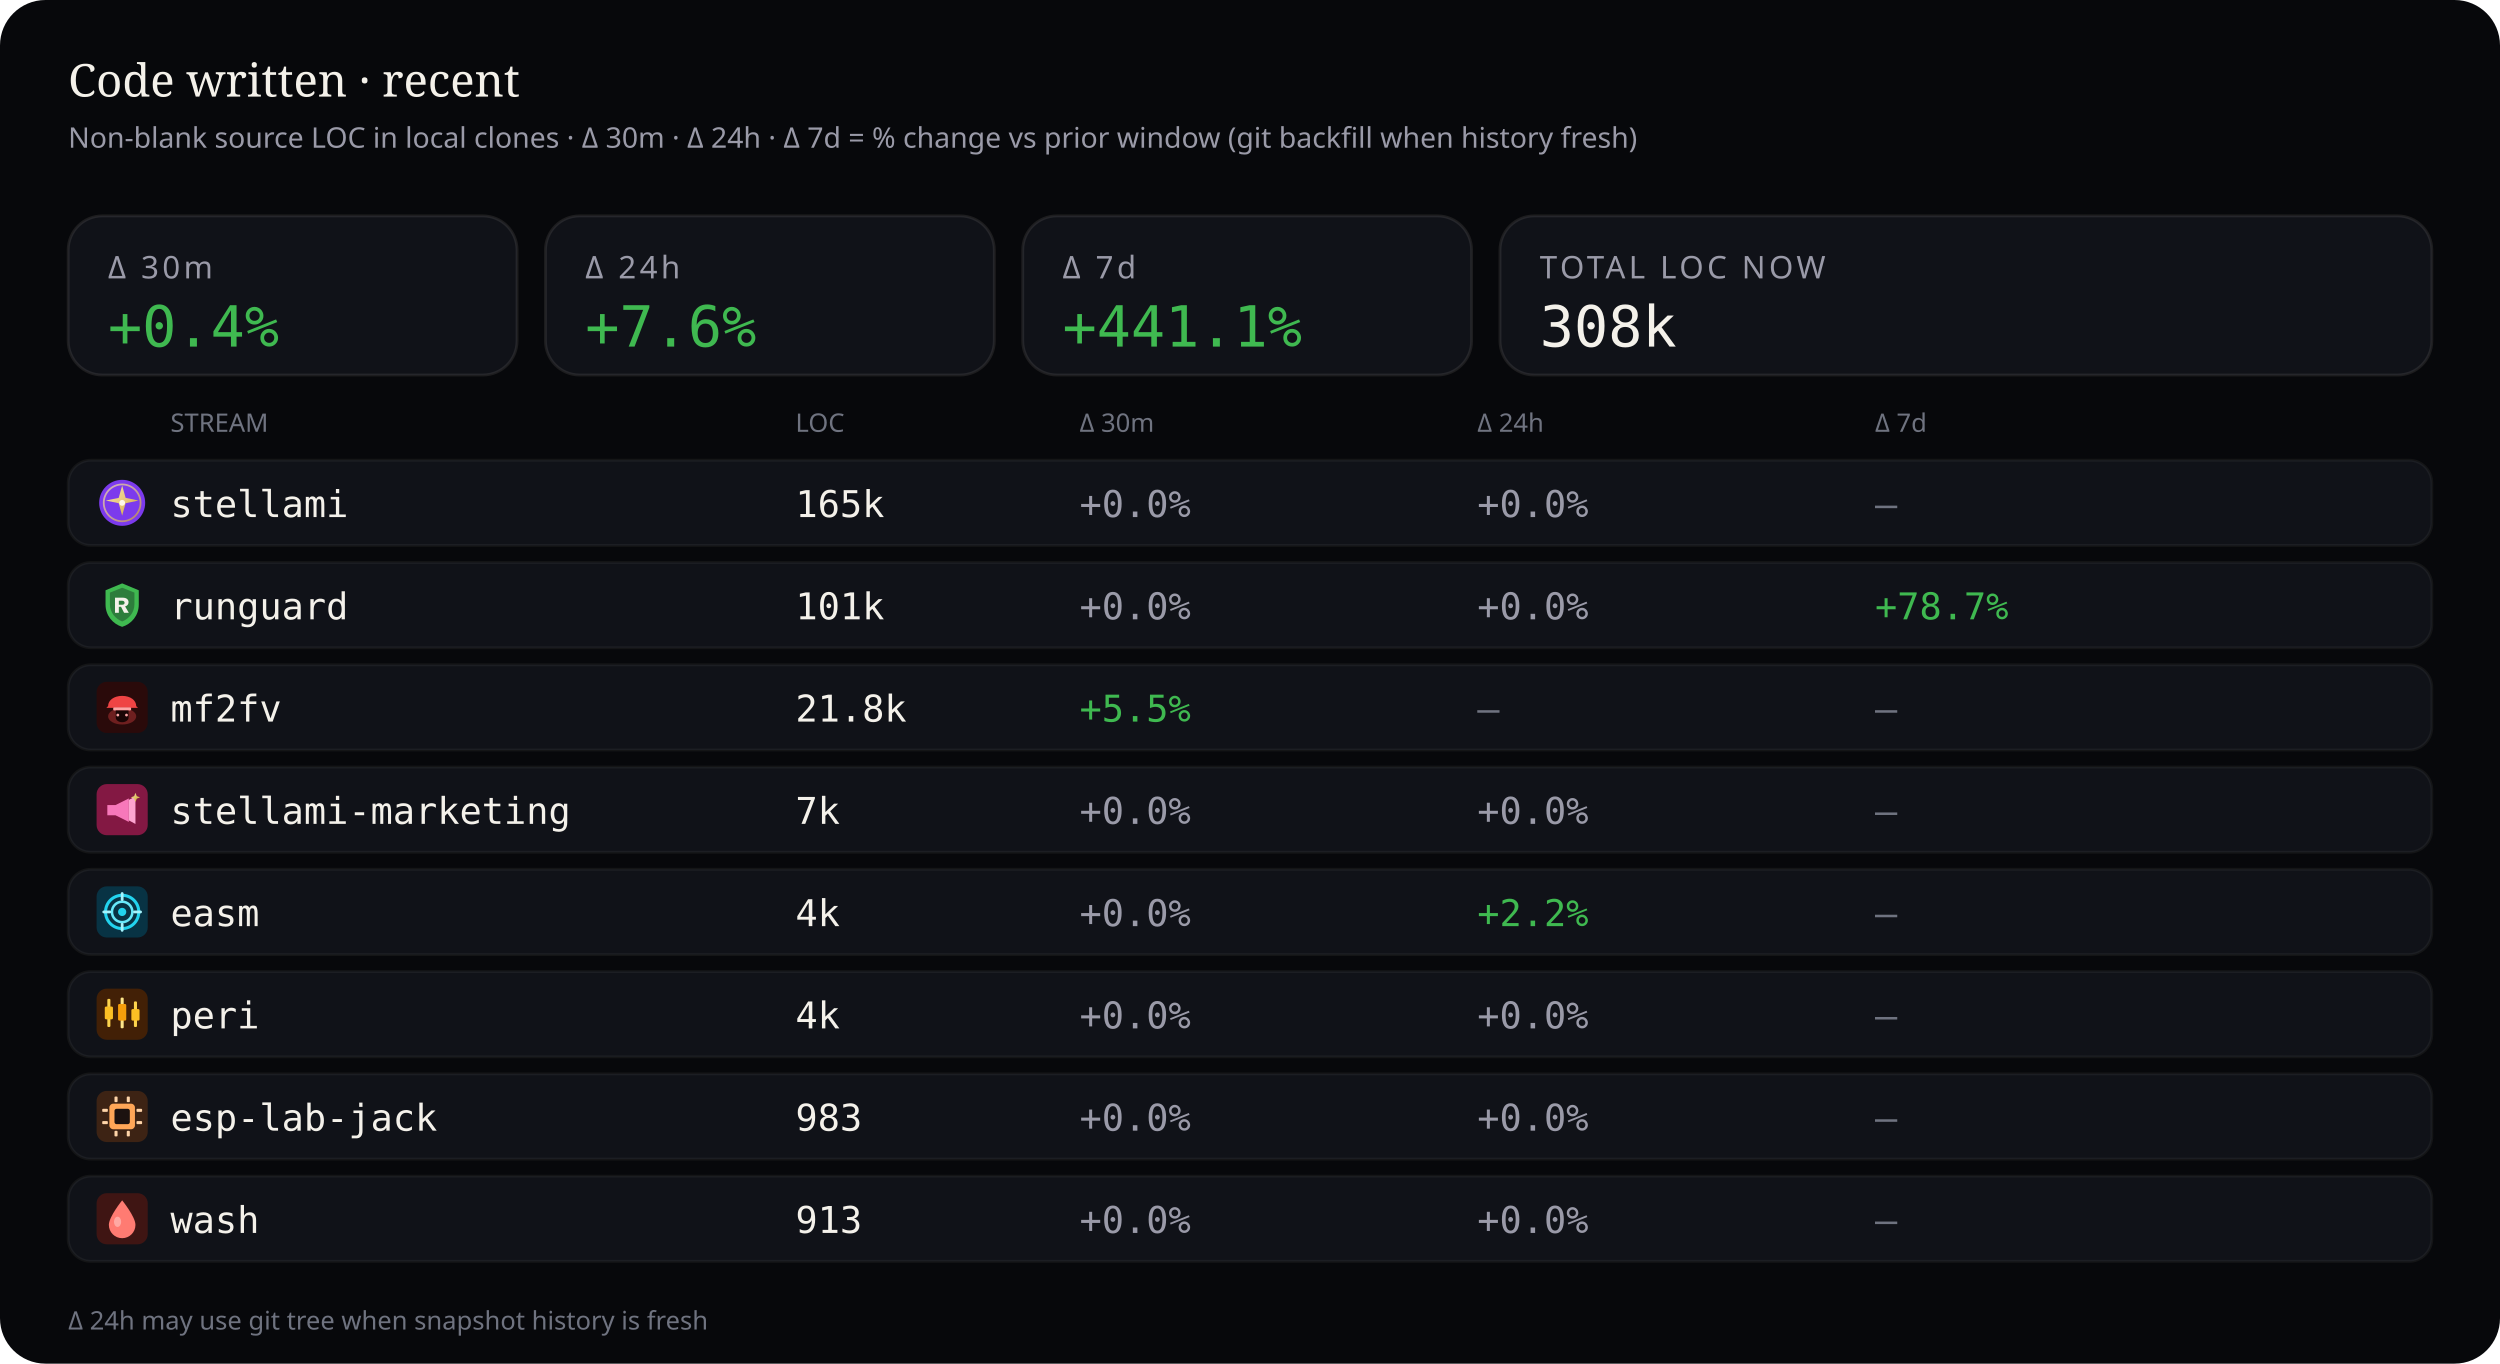
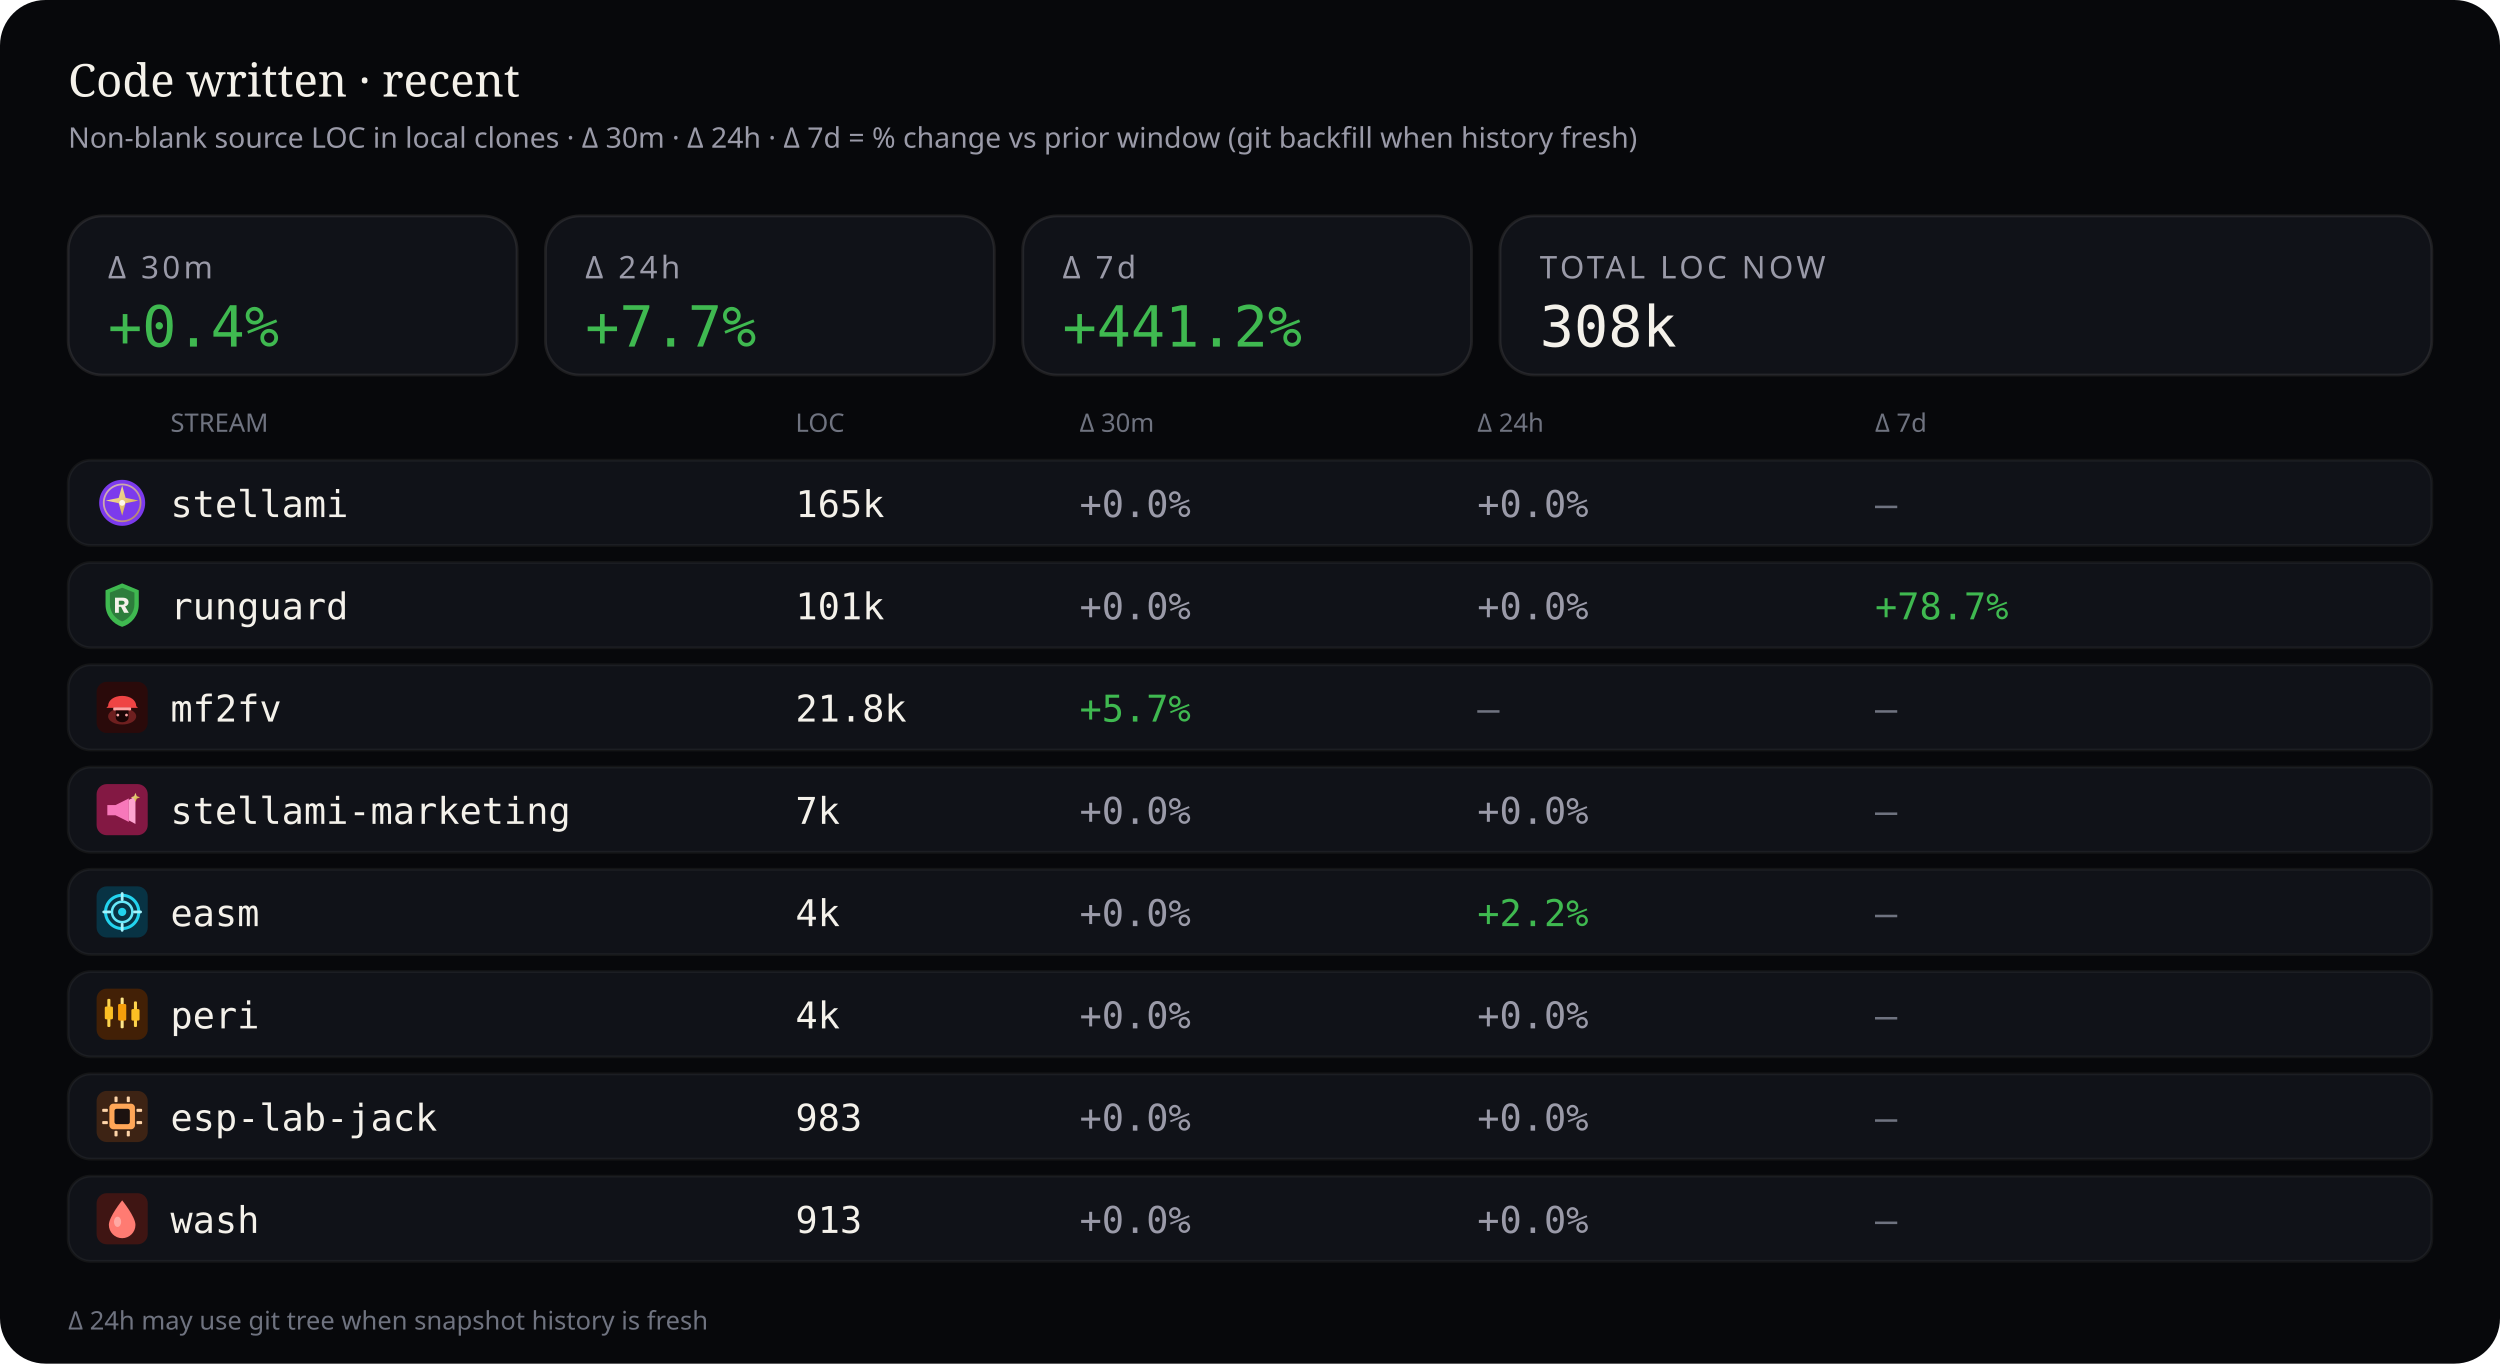
<svg xmlns="http://www.w3.org/2000/svg" viewBox="0 0 880 480" width="880" height="480" role="img" aria-label="Source code LOC deltas — 30 minutes, 24 hours, and 7 days">
  <rect width="880" height="480" rx="16" fill="#07080b" />
  <text x="24" y="34" fill="#f4f1ea" font-size="16" font-family="ui-serif, Georgia, serif">Code written · recent</text>
  <text x="24" y="52" fill="#9a9aa8" font-size="10" font-family="ui-sans-serif, system-ui, sans-serif">Non-blank source LOC in local clones · Δ 30m · Δ 24h · Δ 7d = % change vs prior window (git backfill when history fresh)</text>
  <rect x="24" y="76" width="158" height="56" rx="12" fill="#101218" stroke="rgba(232,228,214,0.10)" />
  <text x="38" y="98" fill="#9a9aa8" font-size="11" font-family="ui-sans-serif, system-ui, sans-serif" letter-spacing="1.2">Δ 30m</text>
  <text x="38" y="122" fill="#3fb950" font-size="20" font-family="ui-monospace, SFMono-Regular, monospace">+0.4%</text>
  <rect x="192" y="76" width="158" height="56" rx="12" fill="#101218" stroke="rgba(232,228,214,0.10)" />
  <text x="206" y="98" fill="#9a9aa8" font-size="11" font-family="ui-sans-serif, system-ui, sans-serif" letter-spacing="1.2">Δ 24h</text>
-   <text x="206" y="122" fill="#3fb950" font-size="20" font-family="ui-monospace, SFMono-Regular, monospace">+7.6%</text>
+   <text x="206" y="122" fill="#3fb950" font-size="20" font-family="ui-monospace, SFMono-Regular, monospace">+7.7%</text>
  <rect x="360" y="76" width="158" height="56" rx="12" fill="#101218" stroke="rgba(232,228,214,0.10)" />
  <text x="374" y="98" fill="#9a9aa8" font-size="11" font-family="ui-sans-serif, system-ui, sans-serif" letter-spacing="1.2">Δ 7d</text>
-   <text x="374" y="122" fill="#3fb950" font-size="20" font-family="ui-monospace, SFMono-Regular, monospace">+441.1%</text>
+   <text x="374" y="122" fill="#3fb950" font-size="20" font-family="ui-monospace, SFMono-Regular, monospace">+441.2%</text>
  <rect x="528" y="76" width="328" height="56" rx="12" fill="#101218" stroke="rgba(232,228,214,0.10)" />
  <text x="542" y="98" fill="#9a9aa8" font-size="11" font-family="ui-sans-serif, system-ui, sans-serif" letter-spacing="1.2">TOTAL LOC NOW</text>
  <text x="542" y="122" fill="#f4f1ea" font-size="20" font-family="ui-monospace, SFMono-Regular, monospace">308k</text>
  <text x="60" y="152" fill="#6f7380" font-size="9" font-family="ui-sans-serif, system-ui, sans-serif">STREAM</text>
  <text x="280" y="152" fill="#6f7380" font-size="9" font-family="ui-sans-serif, system-ui, sans-serif">LOC</text>
  <text x="380" y="152" fill="#6f7380" font-size="9" font-family="ui-sans-serif, system-ui, sans-serif">Δ 30m</text>
  <text x="520" y="152" fill="#6f7380" font-size="9" font-family="ui-sans-serif, system-ui, sans-serif">Δ 24h</text>
  <text x="660" y="152" fill="#6f7380" font-size="9" font-family="ui-sans-serif, system-ui, sans-serif">Δ 7d</text>
  <rect x="24" y="162" width="832" height="30" rx="8" fill="#101218" stroke="rgba(232,228,214,0.06)" />
  <g id="stream_logo_stellami" class="stream_logo" data-stream="stellami" transform="translate(34.0,168.0) scale(0.9)" opacity="1.0">
    <defs>
      <linearGradient id="stream_logo_stellami-stellami-gold" x1="0%" y1="0%" x2="100%" y2="100%">
        <stop offset="0%" stop-color="#f5e6a8" />
        <stop offset="55%" stop-color="#e8c57a" />
        <stop offset="100%" stop-color="#c9a227" />
      </linearGradient>
    </defs>
    <circle cx="10" cy="10" r="9" fill="#7c3aed" />
    <circle cx="10" cy="10" r="7.2" fill="none" stroke="url(#stream_logo_stellami-stellami-gold)" stroke-width="0.7" opacity=".7" />
    <path fill="url(#stream_logo_stellami-stellami-gold)" d="M10 3.2 L11.35 8.05 L16.4 9.1 L11.35 10.15 L10 15 L8.65 10.15 L3.6 9.1 L8.65 8.05 Z" />
    <circle cx="10" cy="10" r="1.15" fill="#fff8e8" />
  </g>
  <use class="stream_logo" data-stream="stellami" href="#stream_logo_stellami" x="34.0" y="168.0" width="18" height="18" opacity="0" />
  <text x="60" y="182" fill="#f4f1ea" font-size="13" font-family="ui-monospace, SFMono-Regular, monospace">stellami</text>
  <text x="280" y="182" fill="#f4f1ea" font-size="13" font-family="ui-monospace, SFMono-Regular, monospace">165k</text>
  <text x="380" y="182" fill="#9a9aa8" font-size="13" font-family="ui-monospace, SFMono-Regular, monospace">+0.0%</text>
  <text x="520" y="182" fill="#9a9aa8" font-size="13" font-family="ui-monospace, SFMono-Regular, monospace">+0.0%</text>
  <text x="660" y="182" fill="#6f7380" font-size="13" font-family="ui-monospace, SFMono-Regular, monospace">—</text>
  <rect x="24" y="198" width="832" height="30" rx="8" fill="#101218" stroke="rgba(232,228,214,0.06)" />
  <g id="stream_logo_runguard" class="stream_logo" data-stream="runguard" transform="translate(34.0,204.0) scale(0.9)" opacity="1.0">
    <path fill="#3fb950" d="M10 1.5 L16.5 4.2 V9.8 C16.5 14.1 13.6 17.4 10 18.5 C6.4 17.4 3.5 14.1 3.5 9.8 V4.2 Z" />
    <path fill="#0d1117" fill-opacity=".35" d="M10 3.2 L14.8 5.1 V9.7 C14.8 12.9 12.6 15.4 10 16.4 C7.4 15.4 5.2 12.9 5.2 9.7 V5.1 Z" />
    <path fill="#f4f1ea" d="M7.2 7.1h3.1c1.35 0 2.2.7 2.2 1.75 0 .85-.5 1.45-1.35 1.65L12.6 13h-1.85l-1.2-2.35H8.7V13H7.2V7.1zm1.5 1.2v1.55h1.35c.55 0 .9-.28.9-.75s-.35-.8-.9-.8H8.7z" />
  </g>
  <use class="stream_logo" data-stream="runguard" href="#stream_logo_runguard" x="34.0" y="204.0" width="18" height="18" opacity="0" />
  <text x="60" y="218" fill="#f4f1ea" font-size="13" font-family="ui-monospace, SFMono-Regular, monospace">runguard</text>
  <text x="280" y="218" fill="#f4f1ea" font-size="13" font-family="ui-monospace, SFMono-Regular, monospace">101k</text>
  <text x="380" y="218" fill="#9a9aa8" font-size="13" font-family="ui-monospace, SFMono-Regular, monospace">+0.0%</text>
  <text x="520" y="218" fill="#9a9aa8" font-size="13" font-family="ui-monospace, SFMono-Regular, monospace">+0.0%</text>
  <text x="660" y="218" fill="#3fb950" font-size="13" font-family="ui-monospace, SFMono-Regular, monospace">+78.7%</text>
  <rect x="24" y="234" width="832" height="30" rx="8" fill="#101218" stroke="rgba(232,228,214,0.06)" />
  <g id="stream_logo_mf2fv" class="stream_logo" data-stream="mf2fv" transform="translate(34.0,240.0) scale(0.9)" opacity="1.0">
    <rect width="20" height="20" rx="4" fill="#2a0a0a" />
    <ellipse cx="10" cy="13.5" rx="5.5" ry="3.2" fill="#ef4444" opacity=".35" />
    <path fill="#ef4444" d="M4.5 9.5 C4.5 7.2 6.8 5.5 10 5.5 S15.5 7.2 15.5 9.5 L16.2 10.2 H3.8 Z" />
    <rect x="6.5" y="10" width="7" height="1.2" rx="0.4" fill="#fca5a5" />
    <path fill="#1a0505" d="M7.5 11.2 h5 v2.8 c0 1-1.1 1.8-2.5 1.8 s-2.5-.8-2.5-1.8 v-2.8z" />
    <circle cx="8.3" cy="13" r="0.55" fill="#fca5a5" />
    <circle cx="11.7" cy="13" r="0.55" fill="#fca5a5" />
  </g>
  <use class="stream_logo" data-stream="mf2fv" href="#stream_logo_mf2fv" x="34.0" y="240.0" width="18" height="18" opacity="0" />
  <text x="60" y="254" fill="#f4f1ea" font-size="13" font-family="ui-monospace, SFMono-Regular, monospace">mf2fv</text>
  <text x="280" y="254" fill="#f4f1ea" font-size="13" font-family="ui-monospace, SFMono-Regular, monospace">21.8k</text>
-   <text x="380" y="254" fill="#3fb950" font-size="13" font-family="ui-monospace, SFMono-Regular, monospace">+5.5%</text>
+   <text x="380" y="254" fill="#3fb950" font-size="13" font-family="ui-monospace, SFMono-Regular, monospace">+5.7%</text>
  <text x="520" y="254" fill="#6f7380" font-size="13" font-family="ui-monospace, SFMono-Regular, monospace">—</text>
  <text x="660" y="254" fill="#6f7380" font-size="13" font-family="ui-monospace, SFMono-Regular, monospace">—</text>
  <rect x="24" y="270" width="832" height="30" rx="8" fill="#101218" stroke="rgba(232,228,214,0.06)" />
  <g id="stream_logo_stellami-marketing" class="stream_logo" data-stream="stellami-marketing" transform="translate(34.0,276.0) scale(0.9)" opacity="1.0">
    <defs>
      <linearGradient id="stream_logo_stellami-marketing-smkt-gold" x1="0%" y1="0%" x2="100%" y2="100%">
        <stop offset="0%" stop-color="#f5e6a8" />
        <stop offset="100%" stop-color="#c9a227" />
      </linearGradient>
    </defs>
    <rect width="20" height="20" rx="4" fill="#831843" />
    <path fill="#f778ba" d="M4.2 8.2h3.2l5.2-2.6v9.2l-5.2-2.6H4.2z" />
    <path fill="#fda4d0" d="M12.6 6.2l2.6-1.4v10.8l-2.6-1.4z" />
    <path fill="url(#stream_logo_stellami-marketing-smkt-gold)" d="M15.2 3.4 L15.7 4.7 L17 5.2 L15.7 5.7 L15.2 7 L14.7 5.7 L13.4 5.2 L14.7 4.7 Z" />
  </g>
  <use class="stream_logo" data-stream="stellami-marketing" href="#stream_logo_stellami-marketing" x="34.0" y="276.0" width="18" height="18" opacity="0" />
  <text x="60" y="290" fill="#f4f1ea" font-size="13" font-family="ui-monospace, SFMono-Regular, monospace">stellami-marketing</text>
  <text x="280" y="290" fill="#f4f1ea" font-size="13" font-family="ui-monospace, SFMono-Regular, monospace">7k</text>
  <text x="380" y="290" fill="#9a9aa8" font-size="13" font-family="ui-monospace, SFMono-Regular, monospace">+0.0%</text>
  <text x="520" y="290" fill="#9a9aa8" font-size="13" font-family="ui-monospace, SFMono-Regular, monospace">+0.0%</text>
  <text x="660" y="290" fill="#6f7380" font-size="13" font-family="ui-monospace, SFMono-Regular, monospace">—</text>
  <rect x="24" y="306" width="832" height="30" rx="8" fill="#101218" stroke="rgba(232,228,214,0.06)" />
  <g id="stream_logo_easm" class="stream_logo" data-stream="easm" transform="translate(34.0,312.0) scale(0.9)" opacity="1.0">
    <rect width="20" height="20" rx="4" fill="#083344" />
    <circle cx="10" cy="10" r="6.5" fill="none" stroke="#22d3ee" stroke-width="1.2" />
    <circle cx="10" cy="10" r="4" fill="none" stroke="#67e8f9" stroke-width="1" />
    <circle cx="10" cy="10" r="1.6" fill="#22d3ee" />
    <path d="M10 2.8 V5.2 M10 14.8 V17.2 M2.8 10 H5.2 M14.8 10 H17.2" stroke="#a5f3fc" stroke-width="1.1" stroke-linecap="round" />
  </g>
  <use class="stream_logo" data-stream="easm" href="#stream_logo_easm" x="34.0" y="312.0" width="18" height="18" opacity="0" />
  <text x="60" y="326" fill="#f4f1ea" font-size="13" font-family="ui-monospace, SFMono-Regular, monospace">easm</text>
  <text x="280" y="326" fill="#f4f1ea" font-size="13" font-family="ui-monospace, SFMono-Regular, monospace">4k</text>
  <text x="380" y="326" fill="#9a9aa8" font-size="13" font-family="ui-monospace, SFMono-Regular, monospace">+0.0%</text>
  <text x="520" y="326" fill="#3fb950" font-size="13" font-family="ui-monospace, SFMono-Regular, monospace">+2.2%</text>
  <text x="660" y="326" fill="#6f7380" font-size="13" font-family="ui-monospace, SFMono-Regular, monospace">—</text>
  <rect x="24" y="342" width="832" height="30" rx="8" fill="#101218" stroke="rgba(232,228,214,0.06)" />
  <g id="stream_logo_peri" class="stream_logo" data-stream="peri" transform="translate(34.0,348.0) scale(0.9)" opacity="1.0">
    <rect width="20" height="20" rx="4" fill="#422006" />
    <rect x="4.2" y="4" width="1.2" height="11" rx="0.4" fill="#fcd34d" />
    <rect x="3.2" y="7" width="3.2" height="5" rx="0.5" fill="#fbbf24" />
    <rect x="9.4" y="3.5" width="1.2" height="12" rx="0.4" fill="#fde68a" />
    <rect x="8.4" y="6" width="3.2" height="6.5" rx="0.5" fill="#f59e0b" />
    <rect x="14.6" y="5" width="1.2" height="10" rx="0.4" fill="#fcd34d" />
    <rect x="13.6" y="8" width="3.2" height="4.5" rx="0.5" fill="#fbbf24" />
  </g>
  <use class="stream_logo" data-stream="peri" href="#stream_logo_peri" x="34.0" y="348.0" width="18" height="18" opacity="0" />
  <text x="60" y="362" fill="#f4f1ea" font-size="13" font-family="ui-monospace, SFMono-Regular, monospace">peri</text>
  <text x="280" y="362" fill="#f4f1ea" font-size="13" font-family="ui-monospace, SFMono-Regular, monospace">4k</text>
  <text x="380" y="362" fill="#9a9aa8" font-size="13" font-family="ui-monospace, SFMono-Regular, monospace">+0.0%</text>
  <text x="520" y="362" fill="#9a9aa8" font-size="13" font-family="ui-monospace, SFMono-Regular, monospace">+0.0%</text>
  <text x="660" y="362" fill="#6f7380" font-size="13" font-family="ui-monospace, SFMono-Regular, monospace">—</text>
  <rect x="24" y="378" width="832" height="30" rx="8" fill="#101218" stroke="rgba(232,228,214,0.06)" />
  <g id="stream_logo_esp-lab-jack" class="stream_logo" data-stream="esp-lab-jack" transform="translate(34.0,384.0) scale(0.9)" opacity="1.0">
    <rect width="20" height="20" rx="4" fill="#3d2314" />
    <rect x="5" y="5" width="10" height="10" rx="1.5" fill="#ffa657" />
    <rect x="7" y="7" width="6" height="6" rx="0.8" fill="#1c1210" />
    <rect x="2.2" y="7" width="2.2" height="1.2" rx="0.3" fill="#ffd4a8" />
    <rect x="2.2" y="11.8" width="2.2" height="1.2" rx="0.3" fill="#ffd4a8" />
    <rect x="15.6" y="7" width="2.2" height="1.2" rx="0.3" fill="#ffd4a8" />
    <rect x="15.6" y="11.8" width="2.2" height="1.2" rx="0.3" fill="#ffd4a8" />
    <rect x="7" y="2.2" width="1.2" height="2.2" rx="0.3" fill="#ffd4a8" />
    <rect x="11.8" y="2.2" width="1.2" height="2.2" rx="0.3" fill="#ffd4a8" />
    <rect x="7" y="15.6" width="1.2" height="2.2" rx="0.3" fill="#ffd4a8" />
    <rect x="11.8" y="15.6" width="1.2" height="2.2" rx="0.3" fill="#ffd4a8" />
  </g>
  <use class="stream_logo" data-stream="esp-lab-jack" href="#stream_logo_esp-lab-jack" x="34.0" y="384.0" width="18" height="18" opacity="0" />
  <text x="60" y="398" fill="#f4f1ea" font-size="13" font-family="ui-monospace, SFMono-Regular, monospace">esp-lab-jack</text>
  <text x="280" y="398" fill="#f4f1ea" font-size="13" font-family="ui-monospace, SFMono-Regular, monospace">983</text>
  <text x="380" y="398" fill="#9a9aa8" font-size="13" font-family="ui-monospace, SFMono-Regular, monospace">+0.0%</text>
  <text x="520" y="398" fill="#9a9aa8" font-size="13" font-family="ui-monospace, SFMono-Regular, monospace">+0.0%</text>
  <text x="660" y="398" fill="#6f7380" font-size="13" font-family="ui-monospace, SFMono-Regular, monospace">—</text>
  <rect x="24" y="414" width="832" height="30" rx="8" fill="#101218" stroke="rgba(232,228,214,0.06)" />
  <g id="stream_logo_wash" class="stream_logo" data-stream="wash" transform="translate(34.0,420.0) scale(0.9)" opacity="1.0">
    <rect width="20" height="20" rx="4" fill="#3f1513" />
    <path fill="#ff7b72" d="M10 2.8 C10 2.8 15.2 9.2 15.2 12.4 A5.2 5.2 0 0 1 4.8 12.4 C4.8 9.2 10 2.8 10 2.8 Z" />
    <ellipse cx="8.2" cy="11.2" rx="1.4" ry="2" fill="#ffd0cc" opacity=".55" />
  </g>
  <use class="stream_logo" data-stream="wash" href="#stream_logo_wash" x="34.0" y="420.0" width="18" height="18" opacity="0" />
  <text x="60" y="434" fill="#f4f1ea" font-size="13" font-family="ui-monospace, SFMono-Regular, monospace">wash</text>
  <text x="280" y="434" fill="#f4f1ea" font-size="13" font-family="ui-monospace, SFMono-Regular, monospace">913</text>
  <text x="380" y="434" fill="#9a9aa8" font-size="13" font-family="ui-monospace, SFMono-Regular, monospace">+0.0%</text>
  <text x="520" y="434" fill="#9a9aa8" font-size="13" font-family="ui-monospace, SFMono-Regular, monospace">+0.0%</text>
  <text x="660" y="434" fill="#6f7380" font-size="13" font-family="ui-monospace, SFMono-Regular, monospace">—</text>
  <text x="24" y="468" fill="#6f7380" font-size="9" font-family="ui-sans-serif, system-ui, sans-serif">Δ 24h may use git tree when snapshot history is fresh</text>
</svg>
